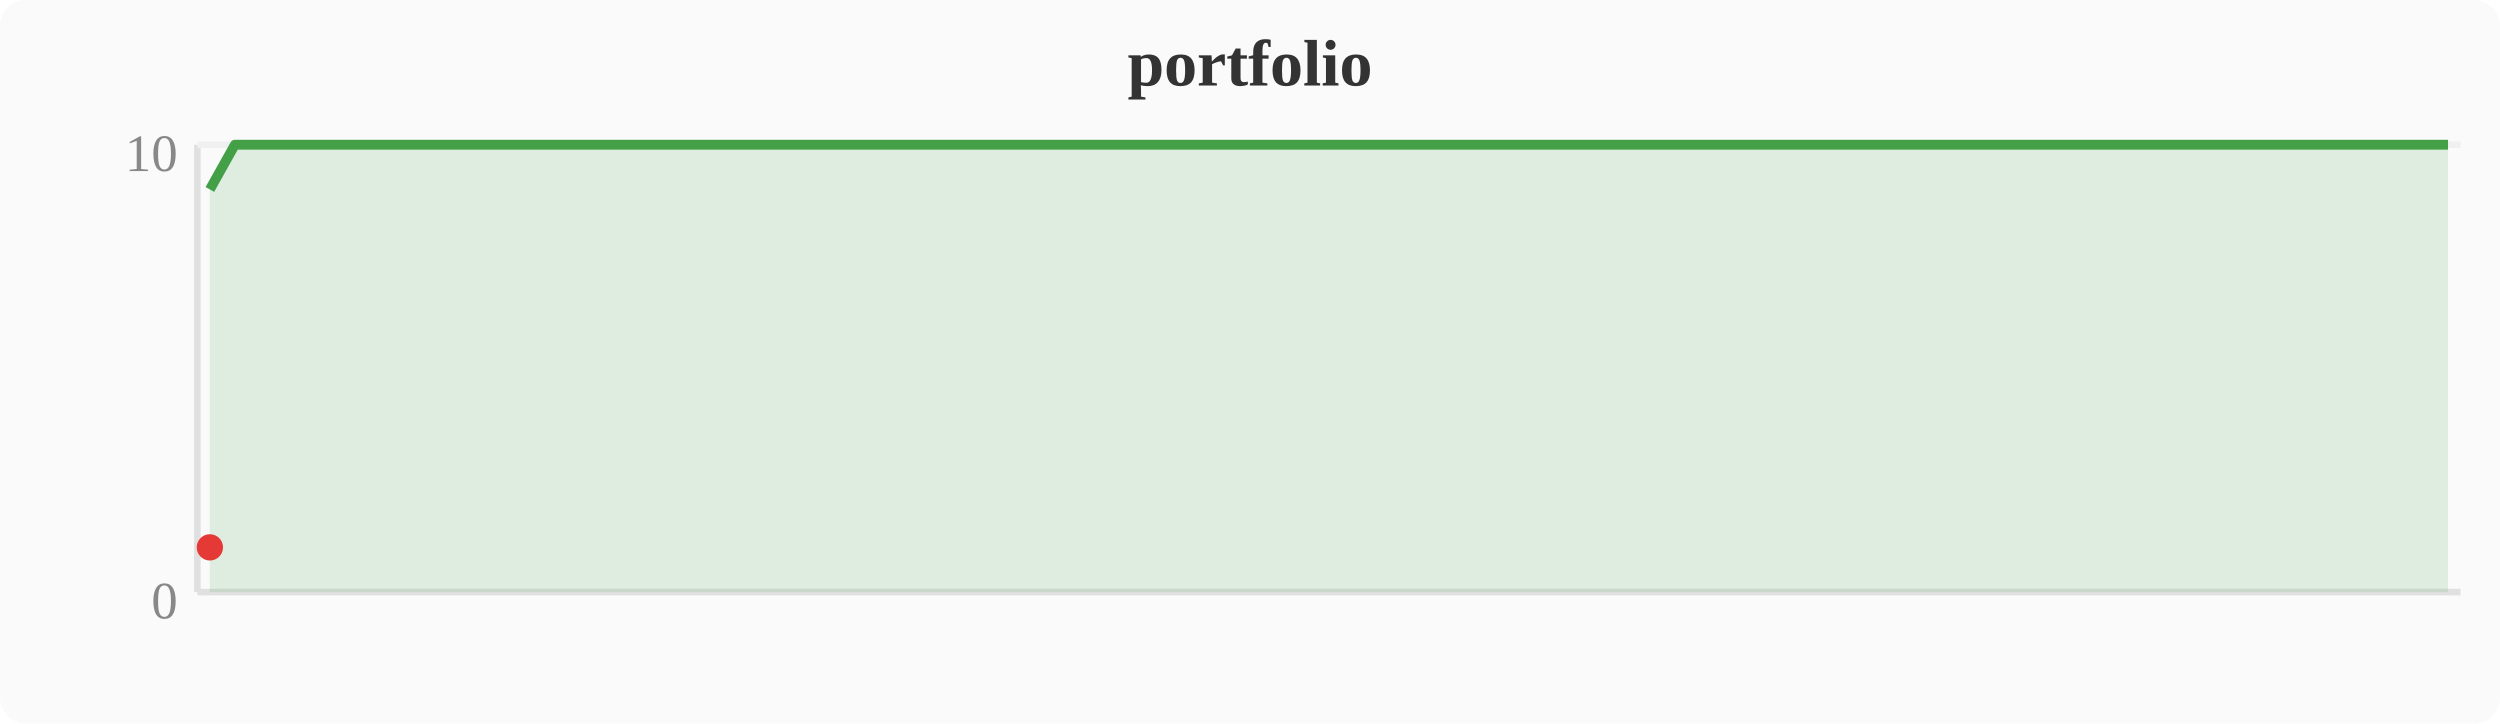
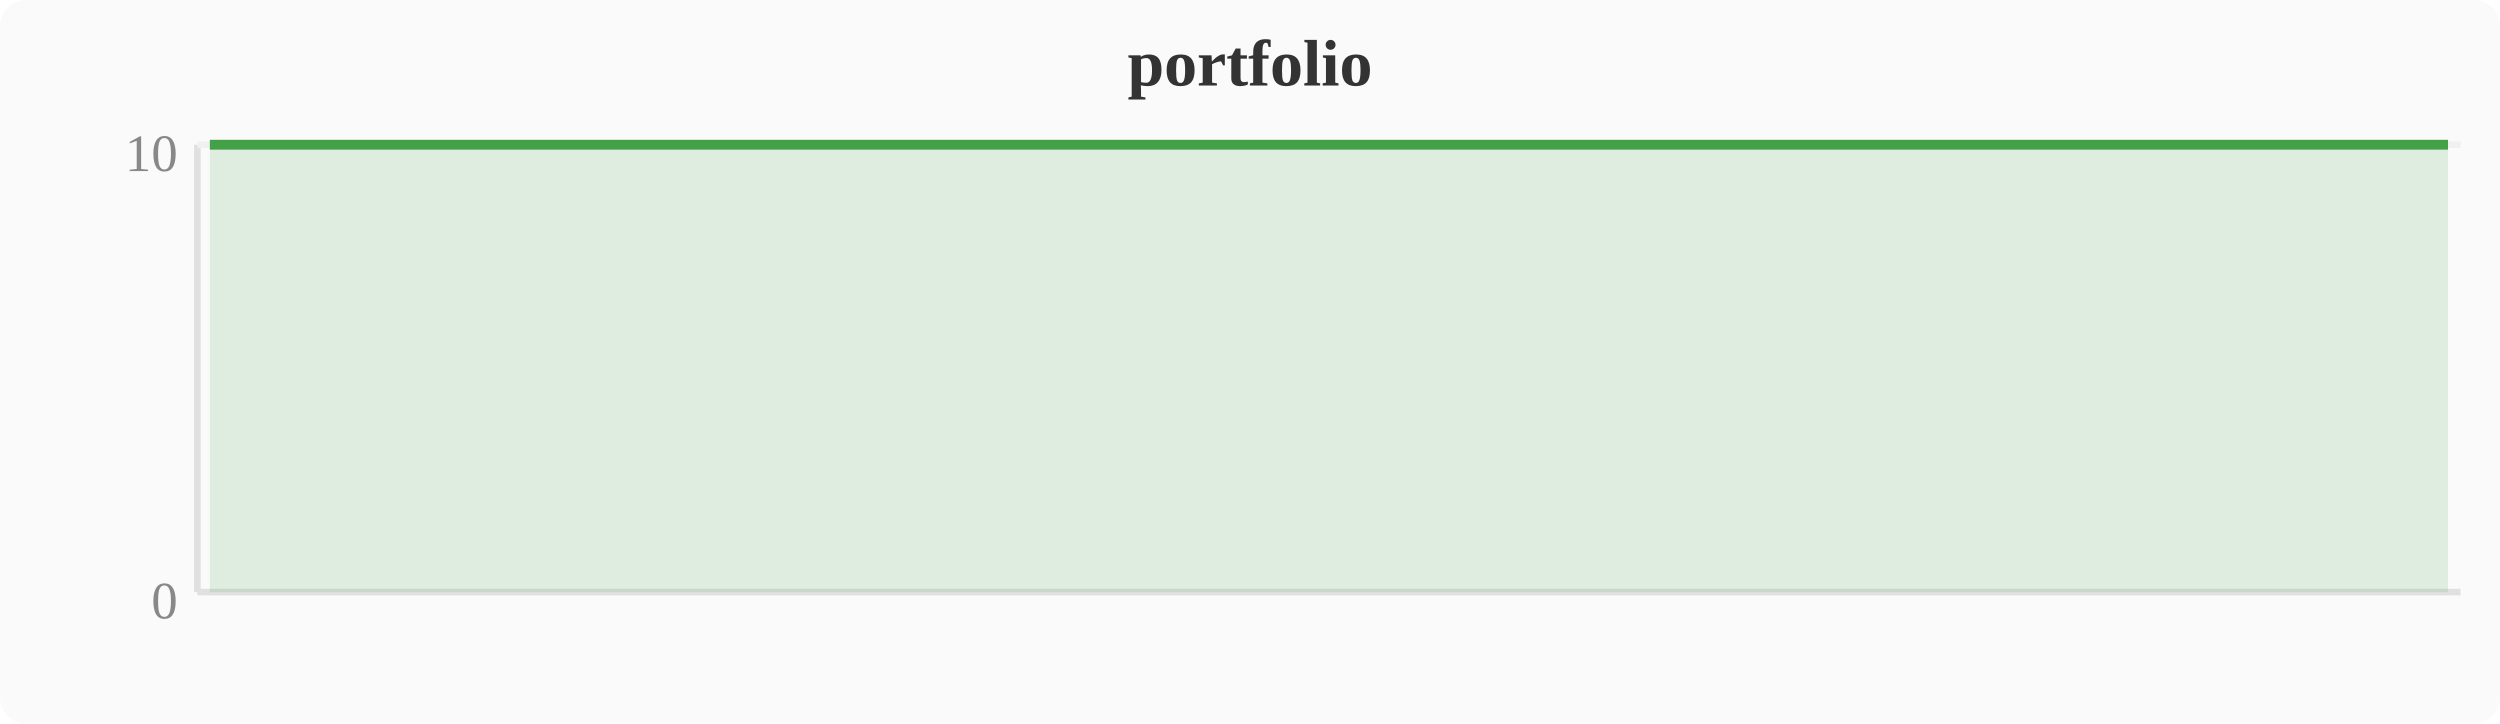
<svg xmlns="http://www.w3.org/2000/svg" width="380" height="110" viewBox="0 0 380 110">
  <rect width="380" height="110" fill="#fafafa" rx="4" />
  <text x="190" y="13" text-anchor="middle" font-size="10" font-weight="bold" fill="#333">portfolio</text>
  <line x1="30" y1="22" x2="30" y2="90" stroke="#e0e0e0" stroke-width="1" />
  <line x1="30" y1="90" x2="374" y2="90" stroke="#e0e0e0" stroke-width="1" />
  <line x1="30" y1="22" x2="374" y2="22" stroke="#f0f0f0" stroke-width="1" />
  <text x="27" y="94" text-anchor="end" font-size="8" fill="#888">0</text>
  <text x="27" y="26" text-anchor="end" font-size="8" fill="#888">10</text>
-   <polygon points="31.9,28.8 35.7,22.0 39.6,22.0 43.4,22.0 47.2,22.0 51.0,22.0 54.8,22.0 58.7,22.0 62.5,22.0 66.3,22.0 70.1,22.0 74.0,22.0 77.8,22.0 81.6,22.0 85.4,22.0 89.2,22.0 93.1,22.0 96.9,22.0 100.7,22.0 104.5,22.0 108.4,22.0 112.2,22.0 116.0,22.0 119.8,22.0 123.6,22.0 127.5,22.0 131.3,22.0 135.1,22.0 138.9,22.0 142.8,22.0 146.6,22.0 150.4,22.0 154.2,22.0 158.0,22.0 161.9,22.0 165.7,22.0 169.5,22.0 173.3,22.0 177.2,22.0 181.0,22.0 184.8,22.0 188.6,22.0 192.4,22.0 196.3,22.0 200.1,22.0 203.9,22.0 207.7,22.0 211.6,22.0 215.4,22.0 219.2,22.0 223.0,22.0 226.8,22.0 230.7,22.0 234.5,22.0 238.3,22.0 242.1,22.0 246.0,22.0 249.8,22.0 253.6,22.0 257.4,22.0 261.2,22.0 265.1,22.0 268.9,22.0 272.7,22.0 276.5,22.0 280.4,22.0 284.2,22.0 288.0,22.0 291.8,22.0 295.6,22.0 299.5,22.0 303.3,22.0 307.1,22.0 310.9,22.0 314.8,22.0 318.6,22.0 322.4,22.0 326.2,22.0 330.0,22.0 333.9,22.0 337.7,22.0 341.5,22.0 345.3,22.0 349.2,22.0 353.0,22.0 356.8,22.0 360.6,22.0 364.4,22.0 368.3,22.0 372.1,22.0 372.1,90 31.9,90" fill="#43a047" opacity="0.15" />
-   <polyline points="31.9,28.8 35.7,22.0 39.6,22.0 43.4,22.0 47.2,22.0 51.0,22.0 54.8,22.0 58.7,22.0 62.5,22.0 66.3,22.0 70.1,22.0 74.0,22.0 77.8,22.0 81.6,22.0 85.4,22.0 89.2,22.0 93.1,22.0 96.9,22.0 100.7,22.0 104.5,22.0 108.4,22.0 112.2,22.0 116.0,22.0 119.8,22.0 123.6,22.0 127.5,22.0 131.3,22.0 135.1,22.0 138.9,22.0 142.8,22.0 146.6,22.0 150.4,22.0 154.2,22.0 158.0,22.0 161.9,22.0 165.7,22.0 169.5,22.0 173.3,22.0 177.2,22.0 181.0,22.0 184.8,22.0 188.6,22.0 192.4,22.0 196.3,22.0 200.1,22.0 203.9,22.0 207.7,22.0 211.6,22.0 215.4,22.0 219.2,22.0 223.0,22.0 226.8,22.0 230.7,22.0 234.5,22.0 238.3,22.0 242.1,22.0 246.0,22.0 249.8,22.0 253.6,22.0 257.4,22.0 261.2,22.0 265.1,22.0 268.9,22.0 272.7,22.0 276.5,22.0 280.4,22.0 284.2,22.0 288.0,22.0 291.8,22.0 295.6,22.0 299.5,22.0 303.3,22.0 307.1,22.0 310.9,22.0 314.8,22.0 318.6,22.0 322.4,22.0 326.2,22.0 330.0,22.0 333.9,22.0 337.7,22.0 341.5,22.0 345.3,22.0 349.2,22.0 353.0,22.0 356.8,22.0 360.6,22.0 364.4,22.0 368.3,22.0 372.1,22.0" fill="none" stroke="#43a047" stroke-width="1.5" stroke-linejoin="round" />
-   <circle cx="31.9" cy="83.2" r="2" fill="#e53935" />
+   <polygon points="31.9,22.0 35.7,22.0 39.6,22.0 43.4,22.0 47.2,22.0 51.0,22.0 54.8,22.0 58.7,22.0 62.5,22.0 66.3,22.0 70.1,22.0 74.0,22.0 77.8,22.0 81.6,22.0 85.4,22.0 89.2,22.0 93.1,22.0 96.9,22.0 100.7,22.0 104.5,22.0 108.4,22.0 112.2,22.0 116.0,22.0 119.8,22.0 123.6,22.0 127.5,22.0 131.3,22.0 135.1,22.0 138.9,22.0 142.8,22.0 146.6,22.0 150.4,22.0 154.2,22.0 158.0,22.0 161.9,22.0 165.7,22.0 169.5,22.0 173.3,22.0 177.2,22.0 181.0,22.0 184.8,22.0 188.6,22.0 192.4,22.0 196.3,22.0 200.1,22.0 203.9,22.0 207.7,22.0 211.6,22.0 215.4,22.0 219.2,22.0 223.0,22.0 226.8,22.0 230.7,22.0 234.5,22.0 238.3,22.0 242.1,22.0 246.0,22.0 249.8,22.0 253.6,22.0 257.4,22.0 261.2,22.0 265.1,22.0 268.9,22.0 272.7,22.0 276.5,22.0 280.4,22.0 284.2,22.0 288.0,22.0 291.8,22.0 295.6,22.0 299.5,22.0 303.3,22.0 307.1,22.0 310.9,22.0 314.8,22.0 318.6,22.0 322.4,22.0 326.2,22.0 330.0,22.0 333.9,22.0 337.7,22.0 341.5,22.0 345.3,22.0 349.2,22.0 353.0,22.0 356.8,22.0 360.6,22.0 364.4,22.0 368.3,22.0 372.1,22.0 372.1,90 31.9,90" fill="#43a047" opacity="0.15" />
+   <polyline points="31.9,22.0 35.7,22.0 39.6,22.0 43.4,22.0 47.2,22.0 51.0,22.0 54.8,22.0 58.7,22.0 62.5,22.0 66.3,22.0 70.1,22.0 74.0,22.0 77.8,22.0 81.6,22.0 85.4,22.0 89.2,22.0 93.1,22.0 96.9,22.0 100.7,22.0 104.5,22.0 108.4,22.0 112.2,22.0 116.0,22.0 119.8,22.0 123.6,22.0 127.5,22.0 131.3,22.0 135.1,22.0 138.9,22.0 142.8,22.0 146.6,22.0 150.4,22.0 154.2,22.0 158.0,22.0 161.9,22.0 165.7,22.0 169.5,22.0 173.3,22.0 177.2,22.0 181.0,22.0 184.8,22.0 188.6,22.0 192.4,22.0 196.3,22.0 200.1,22.0 203.9,22.0 207.7,22.0 211.6,22.0 215.4,22.0 219.2,22.0 223.0,22.0 226.8,22.0 230.7,22.0 234.5,22.0 238.3,22.0 242.1,22.0 246.0,22.0 249.8,22.0 253.6,22.0 257.4,22.0 261.2,22.0 265.1,22.0 268.9,22.0 272.7,22.0 276.5,22.0 280.4,22.0 284.2,22.0 288.0,22.0 291.8,22.0 295.6,22.0 299.5,22.0 303.3,22.0 307.1,22.0 310.9,22.0 314.8,22.0 318.6,22.0 322.4,22.0 326.2,22.0 330.0,22.0 333.9,22.0 337.7,22.0 341.5,22.0 345.3,22.0 349.2,22.0 353.0,22.0 356.8,22.0 360.6,22.0 364.4,22.0 368.3,22.0 372.1,22.0" fill="none" stroke="#43a047" stroke-width="1.5" stroke-linejoin="round" />
</svg>
